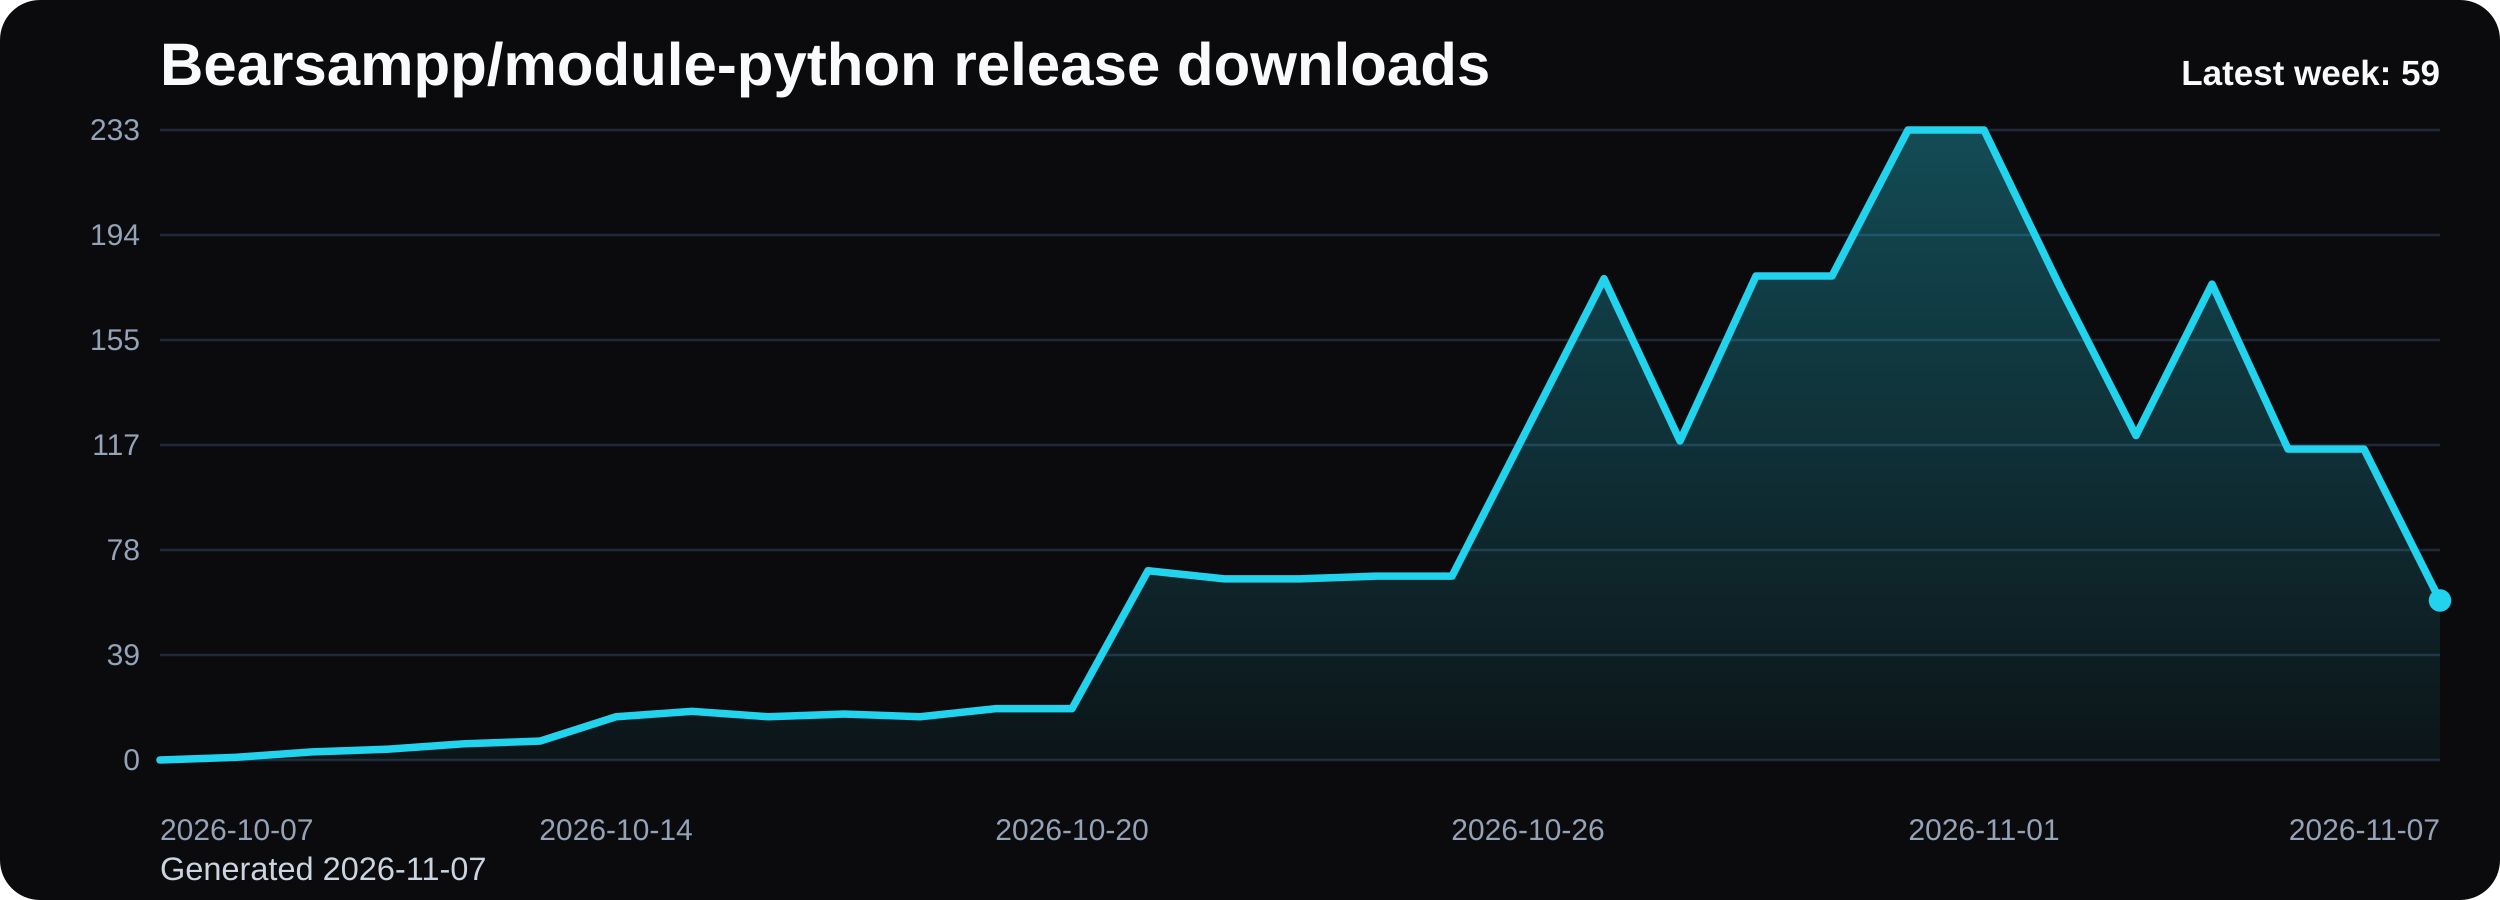
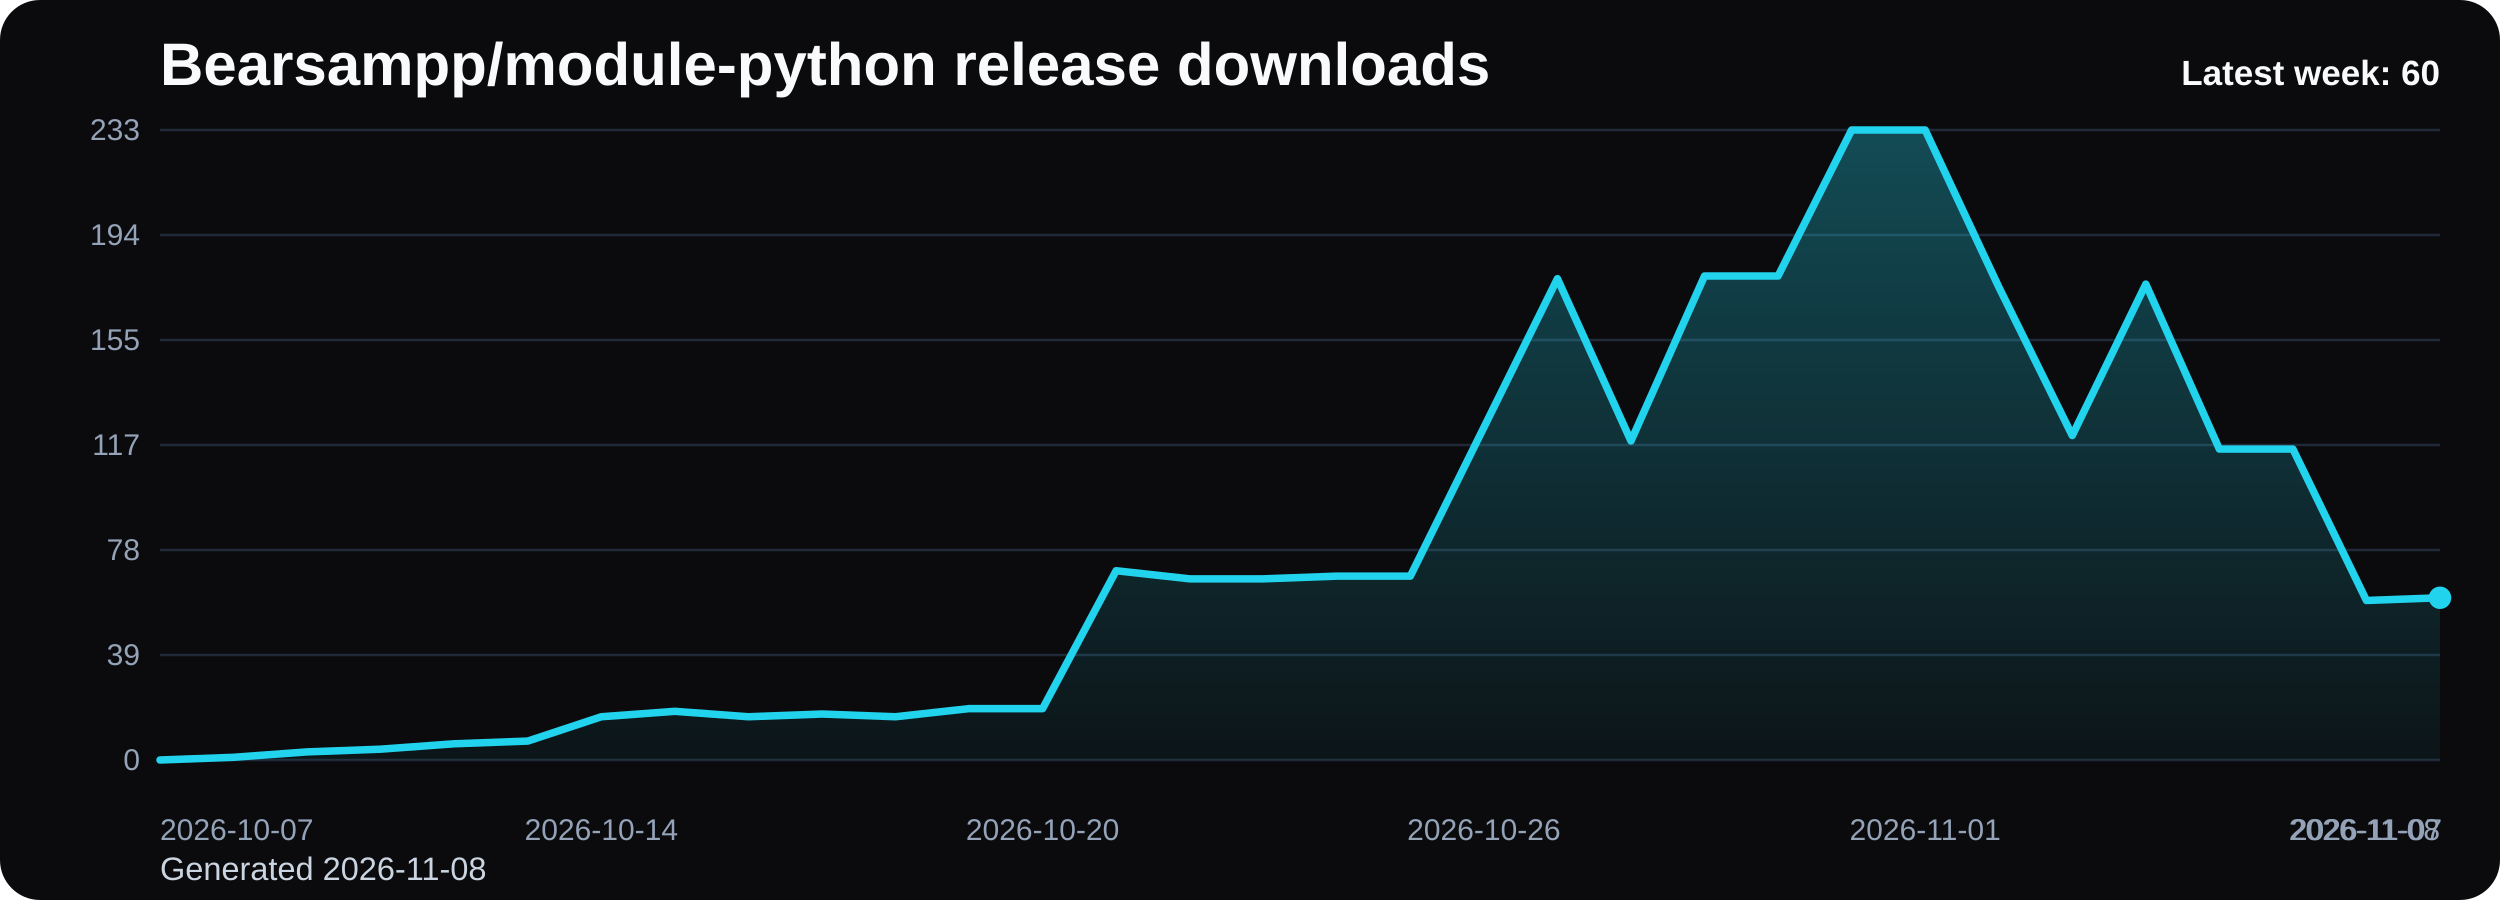
<svg xmlns="http://www.w3.org/2000/svg" viewBox="0 0 1000 360" role="img" aria-label="Bearsampp/module-python release downloads chart">
  <defs>
    <linearGradient id="fill-weekly-black" x1="0" y1="0" x2="0" y2="1">
      <stop offset="0%" stop-color="#22d3ee" stop-opacity="0.32" />
      <stop offset="100%" stop-color="#22d3ee" stop-opacity="0.05" />
    </linearGradient>
    <style>
      .bg { fill: #0b0b0d; }
      .title { font: 700 24px Arial, sans-serif; fill: #f8fafc; }
      .sub { font: 400 13px Arial, sans-serif; fill: #cbd5e1; }
      .grid { stroke: #1f2937; stroke-width: 1; }
      .axis { font: 400 12px Arial, sans-serif; fill: #94a3b8; }
      .line { fill: none; stroke: #22d3ee; stroke-width: 3; stroke-linecap: round; stroke-linejoin: round; }
      .dot { fill: #22d3ee; }
      .value { font: 600 11px Arial, sans-serif; fill: #cbd5e1; }
      .latest { font: 700 14px Arial, sans-serif; fill: #f8fafc; }
    </style>
  </defs>
  <rect class="bg" x="0" y="0" width="1000" height="360" rx="16" />
  <text class="title" x="64" y="34">Bearsampp/module-python release downloads</text>
-   <text class="sub" x="64" y="352">Generated 2026-11-07</text>
+   <text class="sub" x="64" y="352">Generated 2026-11-08</text>
  <line x1="64" y1="52.00" x2="976" y2="52.00" class="grid" />
  <text x="56" y="56.00" text-anchor="end" class="axis">233</text>
  <line x1="64" y1="94.00" x2="976" y2="94.00" class="grid" />
  <text x="56" y="98.00" text-anchor="end" class="axis">194</text>
  <line x1="64" y1="136.00" x2="976" y2="136.00" class="grid" />
  <text x="56" y="140.00" text-anchor="end" class="axis">155</text>
  <line x1="64" y1="178.00" x2="976" y2="178.00" class="grid" />
  <text x="56" y="182.00" text-anchor="end" class="axis">117</text>
  <line x1="64" y1="220.00" x2="976" y2="220.00" class="grid" />
  <text x="56" y="224.00" text-anchor="end" class="axis">78</text>
  <line x1="64" y1="262.00" x2="976" y2="262.00" class="grid" />
  <text x="56" y="266.00" text-anchor="end" class="axis">39</text>
  <line x1="64" y1="304.00" x2="976" y2="304.00" class="grid" />
  <text x="56" y="308.00" text-anchor="end" class="axis">0</text>
-   <path d="M 64.00 304 L 64.00 304.00 L 94.40 302.92 L 124.80 300.76 L 155.20 299.67 L 185.60 297.51 L 216.00 296.43 L 246.40 286.70 L 276.80 284.53 L 307.20 286.70 L 337.60 285.61 L 368.00 286.70 L 398.40 283.45 L 428.80 283.45 L 459.20 228.29 L 489.60 231.54 L 520.00 231.54 L 550.40 230.45 L 580.80 230.45 L 611.20 170.97 L 641.60 111.48 L 672.00 176.38 L 702.40 110.40 L 732.80 110.40 L 763.20 52.00 L 793.60 52.00 L 824.00 114.73 L 854.40 174.21 L 884.80 113.65 L 915.20 179.62 L 945.60 179.62 L 976.00 240.19 L 976.00 304 Z" fill="url(#fill-weekly-black)" />
-   <polyline class="line" points="64.00,304.00 94.40,302.92 124.80,300.76 155.20,299.67 185.60,297.51 216.00,296.43 246.40,286.70 276.80,284.53 307.20,286.70 337.60,285.61 368.00,286.70 398.40,283.45 428.80,283.45 459.20,228.29 489.60,231.54 520.00,231.54 550.40,230.45 580.80,230.45 611.20,170.97 641.60,111.48 672.00,176.38 702.40,110.40 732.80,110.40 763.20,52.00 793.60,52.00 824.00,114.73 854.40,174.21 884.80,113.65 915.20,179.62 945.60,179.62 976.00,240.19" />
-   <circle class="dot" cx="976.00" cy="240.19" r="4.5" />
+   <path d="M 64.00 304 L 64.00 304.00 L 93.42 302.92 L 122.84 300.76 L 152.26 299.67 L 181.68 297.51 L 211.10 296.43 L 240.52 286.70 L 269.94 284.53 L 299.35 286.70 L 328.77 285.61 L 358.19 286.70 L 387.61 283.45 L 417.03 283.45 L 446.45 228.29 L 475.87 231.54 L 505.29 231.54 L 534.71 230.45 L 564.13 230.45 L 593.55 170.97 L 622.97 111.48 L 652.39 176.38 L 681.81 110.40 L 711.23 110.40 L 740.65 52.00 L 770.06 52.00 L 799.48 114.73 L 828.90 174.21 L 858.32 113.65 L 887.74 179.62 L 917.16 179.62 L 946.58 240.19 L 976.00 239.11 L 976.00 304 Z" fill="url(#fill-weekly-black)" />
+   <polyline class="line" points="64.00,304.00 93.42,302.92 122.84,300.76 152.26,299.67 181.68,297.51 211.10,296.43 240.52,286.70 269.94,284.53 299.35,286.70 328.77,285.61 358.19,286.70 387.61,283.45 417.03,283.45 446.45,228.29 475.87,231.54 505.29,231.54 534.71,230.45 564.13,230.45 593.55,170.97 622.97,111.48 652.39,176.38 681.81,110.40 711.23,110.40 740.65,52.00 770.06,52.00 799.48,114.73 828.90,174.21 858.32,113.65 887.74,179.62 917.16,179.62 946.58,240.19 976.00,239.11" />
+   <circle class="dot" cx="976.00" cy="239.11" r="4.5" />
  <text class="axis" x="64.00" y="336" text-anchor="start">2026-10-07</text>
-   <text class="axis" x="246.40" y="336" text-anchor="middle">2026-10-14</text>
-   <text class="axis" x="428.80" y="336" text-anchor="middle">2026-10-20</text>
-   <text class="axis" x="611.20" y="336" text-anchor="middle">2026-10-26</text>
-   <text class="axis" x="793.60" y="336" text-anchor="middle">2026-11-01</text>
-   <text class="axis" x="976.00" y="336" text-anchor="end">2026-11-07</text>
-   <text class="latest" x="976" y="34" text-anchor="end">Latest week: 59</text>
+   <text class="axis" x="240.52" y="336" text-anchor="middle">2026-10-14</text>
+   <text class="axis" x="417.03" y="336" text-anchor="middle">2026-10-20</text>
+   <text class="axis" x="593.55" y="336" text-anchor="middle">2026-10-26</text>
+   <text class="axis" x="770.06" y="336" text-anchor="middle">2026-11-01</text>
+   <text class="axis" x="946.58" y="336" text-anchor="middle">2026-11-07</text>
+   <text class="axis" x="976.00" y="336" text-anchor="end">2026-11-08</text>
+   <text class="latest" x="976" y="34" text-anchor="end">Latest week: 60</text>
</svg>
